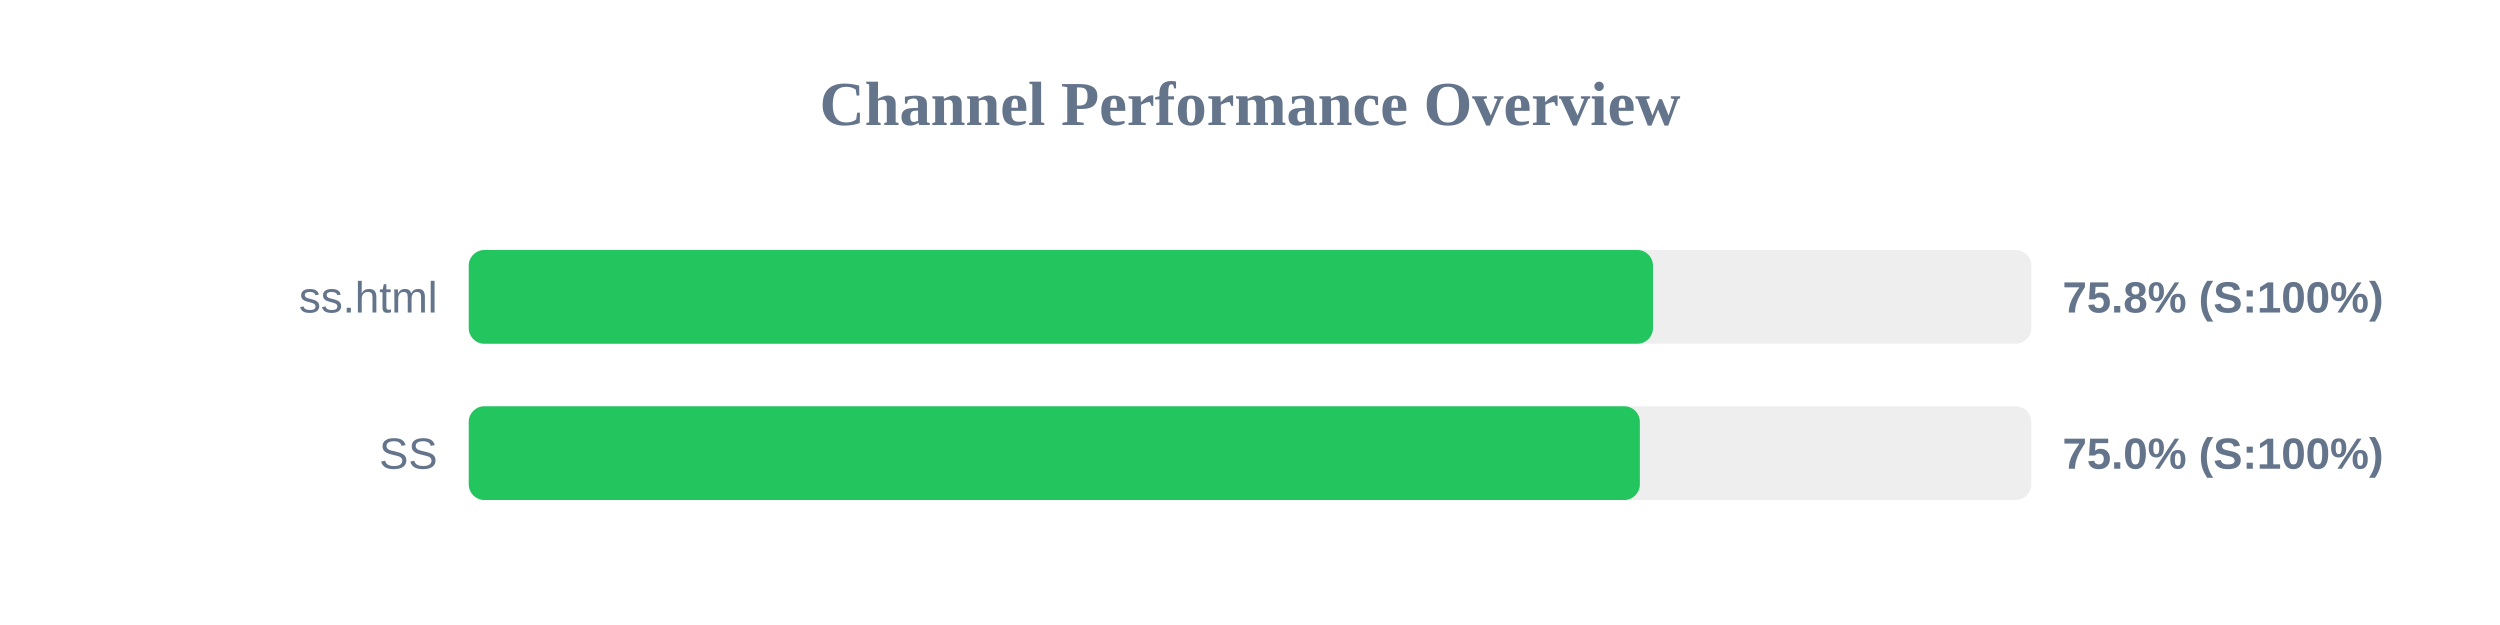
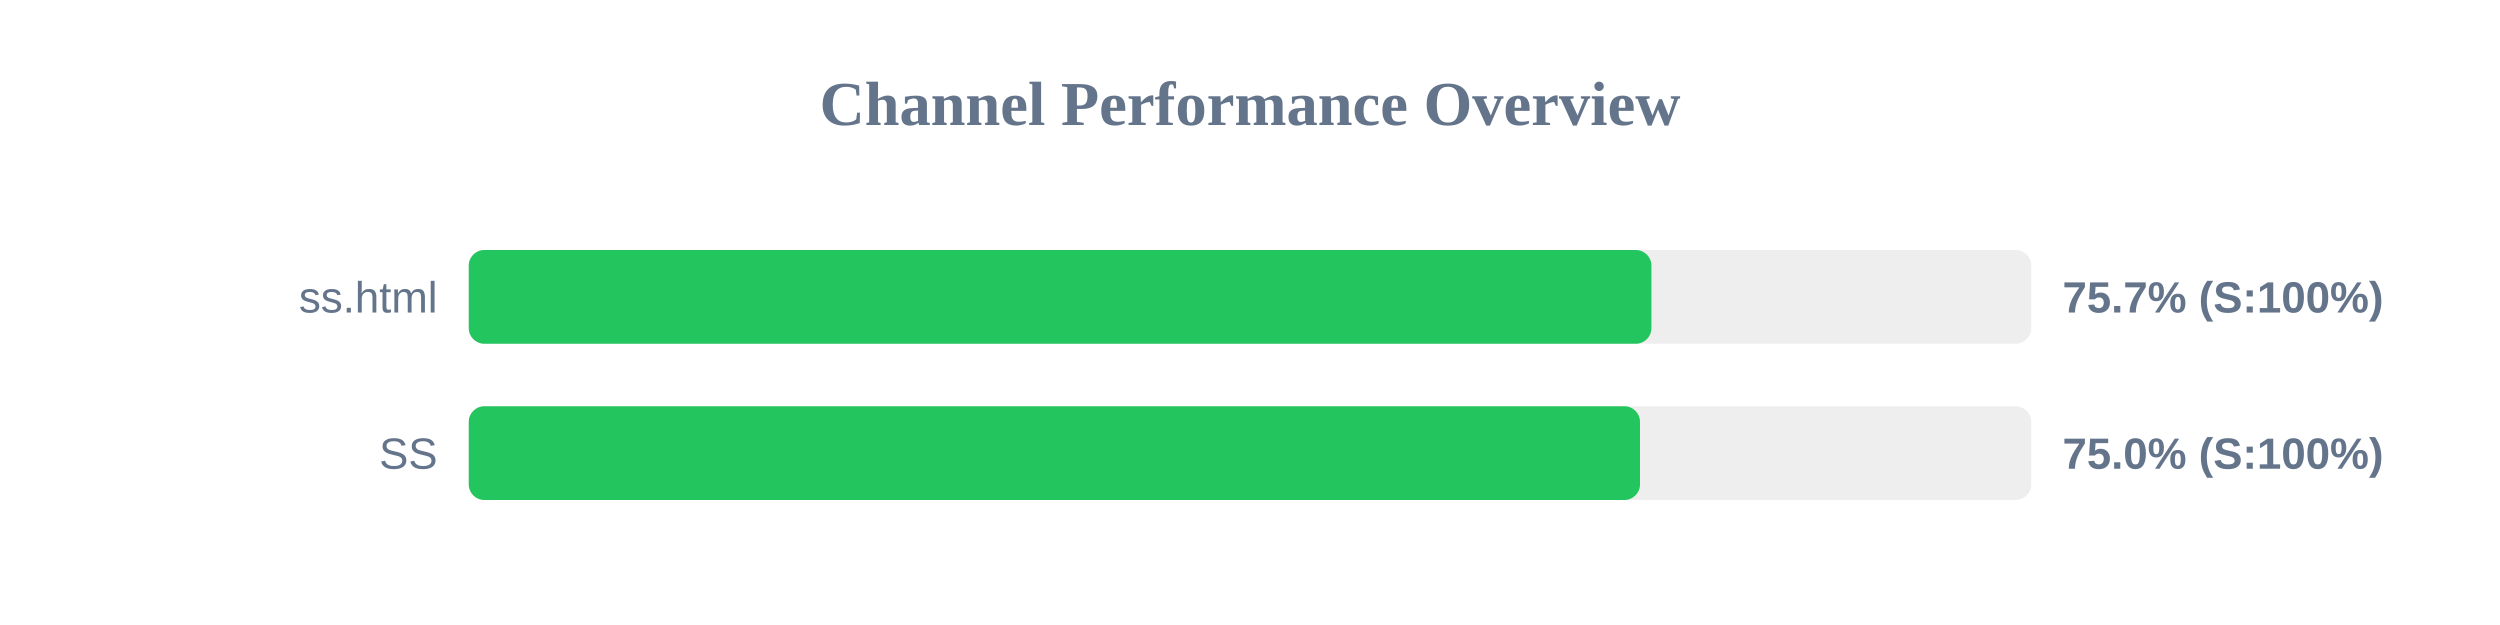
<svg xmlns="http://www.w3.org/2000/svg" width="800" height="200" version="1.1">
  <style>
        .row { font: 14px Arial; fill: #64748b; }
        .score { font: bold 14px Arial; fill: #64748b; }
    </style>
  <text x="400" y="40" text-anchor="middle" font-size="20px" font-weight="bold" fill="#64748b">Channel Performance Overview</text>
  <rect x="150" y="80" width="500" height="30" fill="#eee" rx="5" />
-   <rect x="150" y="80" width="378.95" height="30" fill="#22c55e" rx="5" />
+   <rect x="150" y="80" width="378.45" height="30" fill="#22c55e" rx="5" />
  <text x="140" y="100" text-anchor="end" class="row">ss.html</text>
-   <text x="660" y="100" text-anchor="start" class="score">75.8% (S:100%)</text>
+   <text x="660" y="100" text-anchor="start" class="score">75.7% (S:100%)</text>
  <rect x="150" y="130" width="500" height="30" fill="#eee" rx="5" />
-   <rect x="150" y="130" width="374.75" height="30" fill="#22c55e" rx="5" />
+   <rect x="150" y="130" width="374.8" height="30" fill="#22c55e" rx="5" />
  <text x="140" y="150" text-anchor="end" class="row">SS</text>
  <text x="660" y="150" text-anchor="start" class="score">75.0% (S:100%)</text>
</svg>
